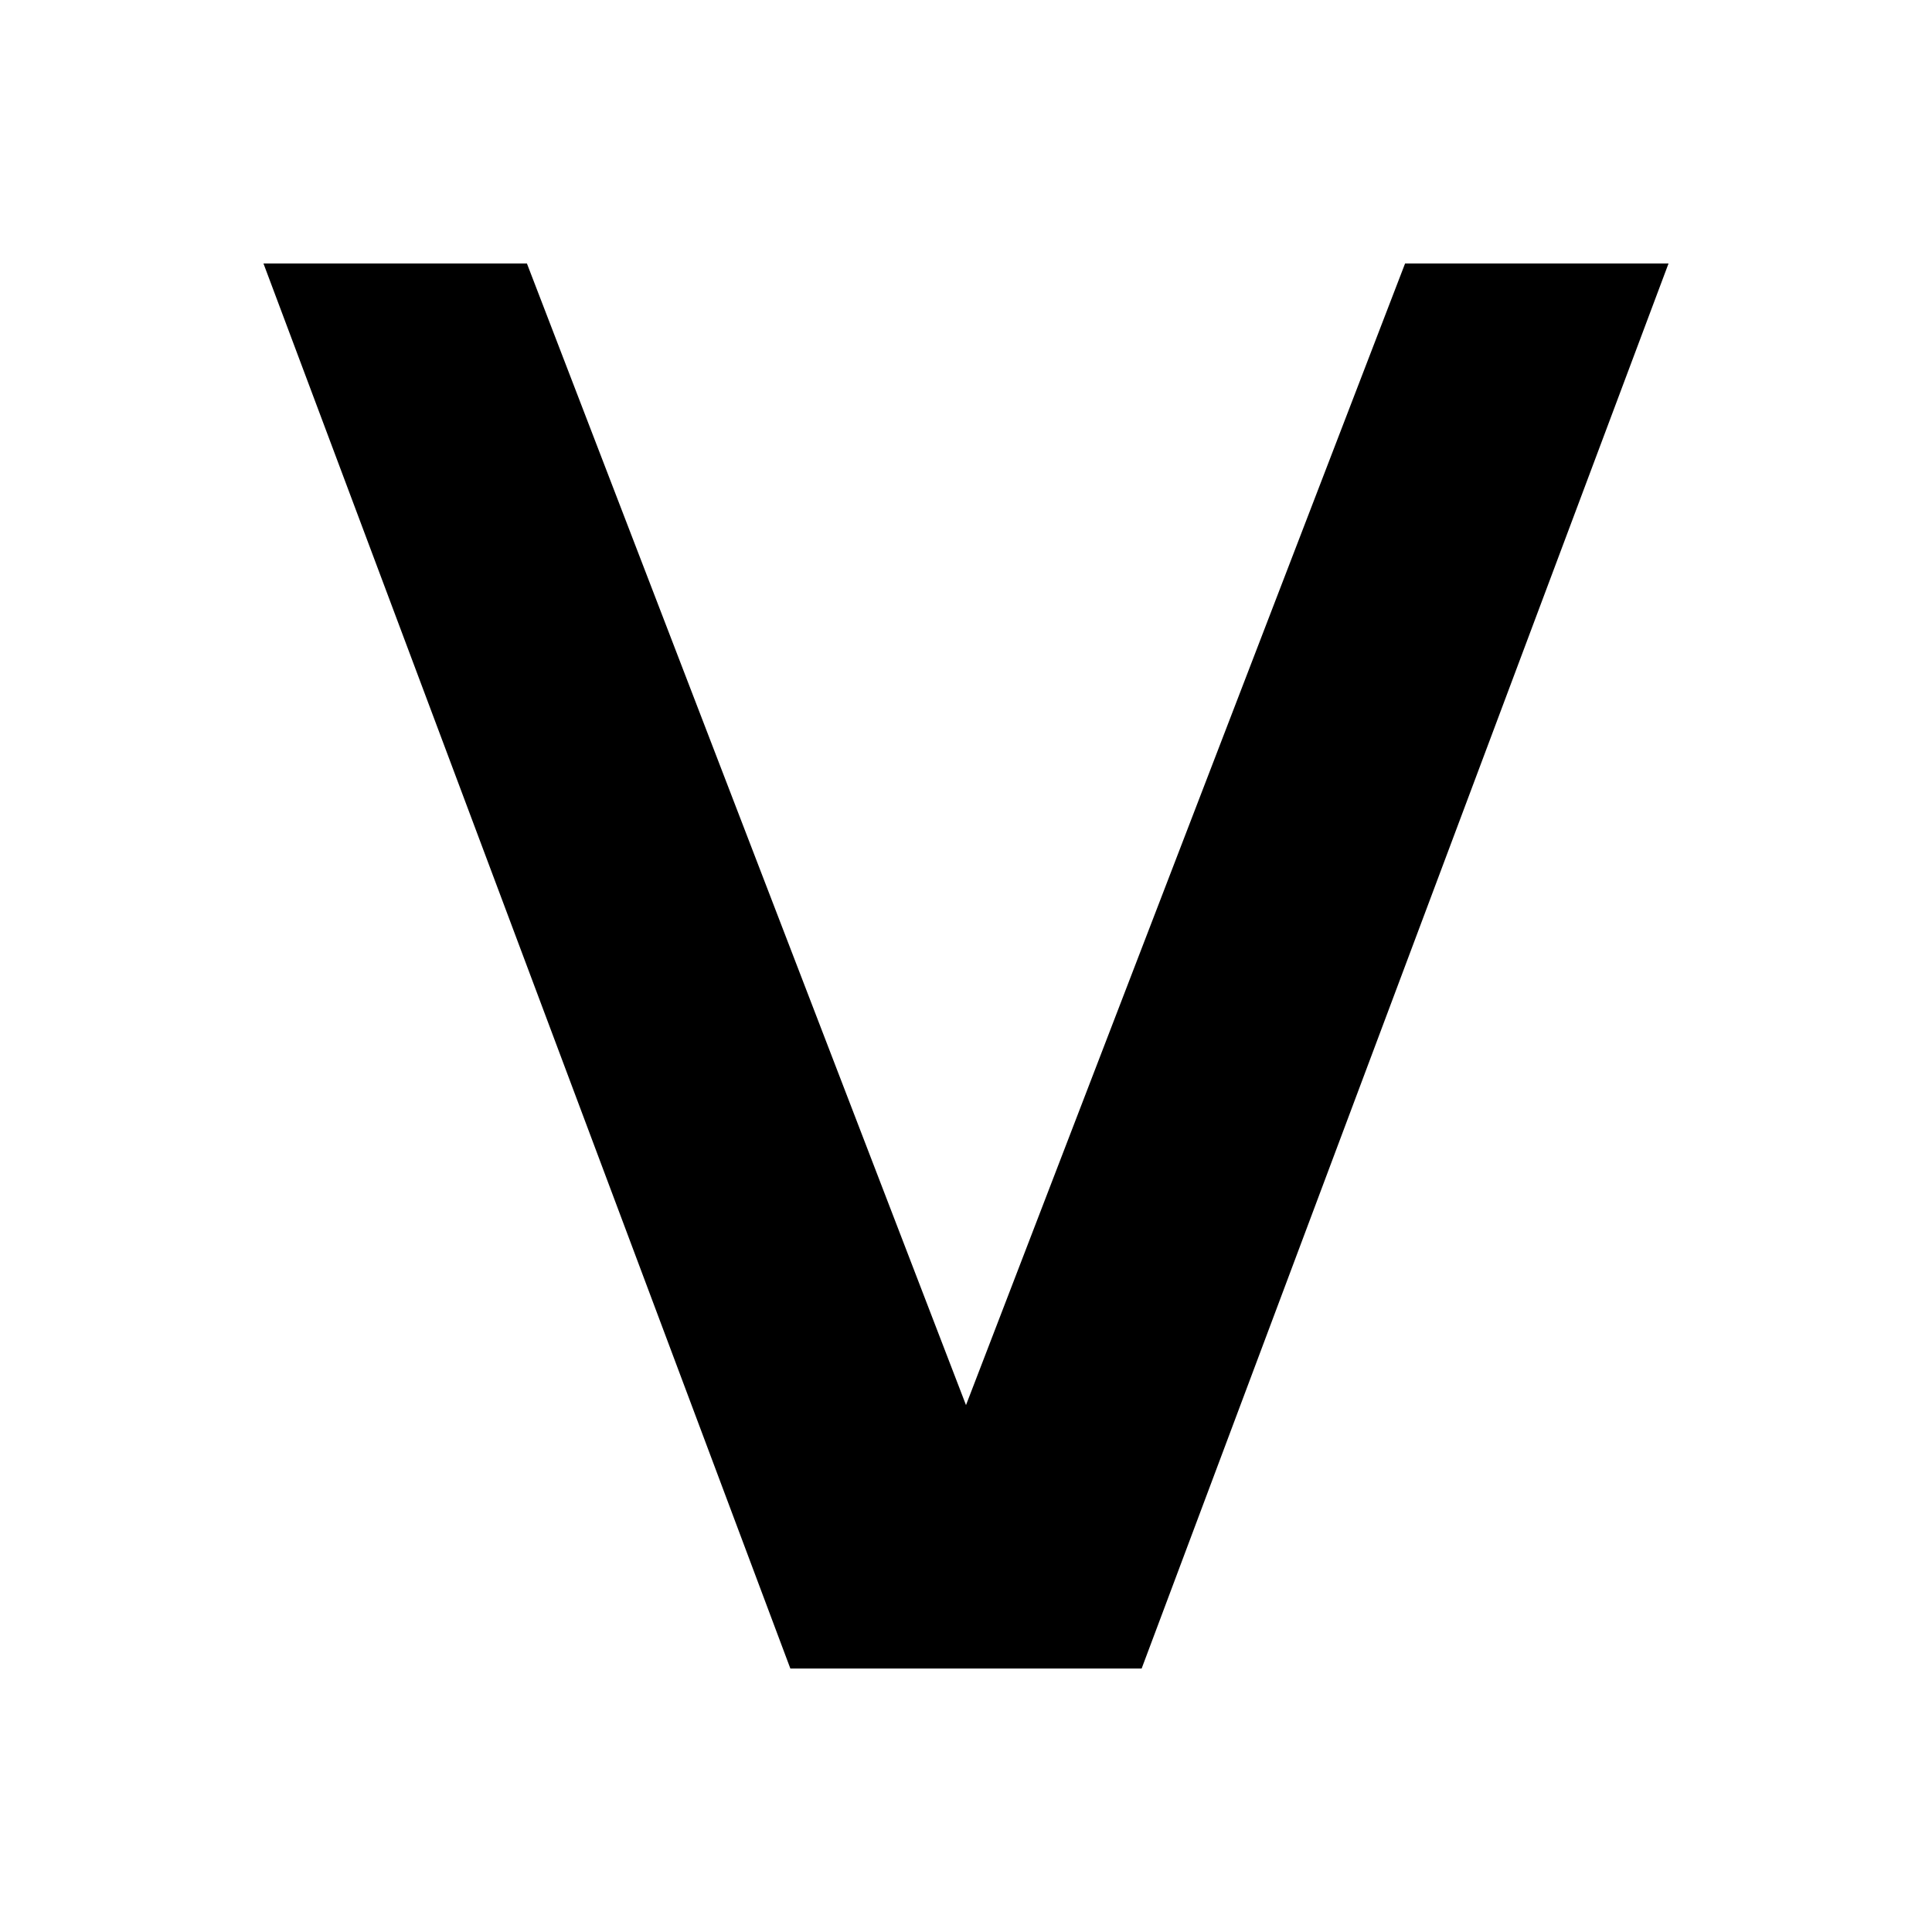
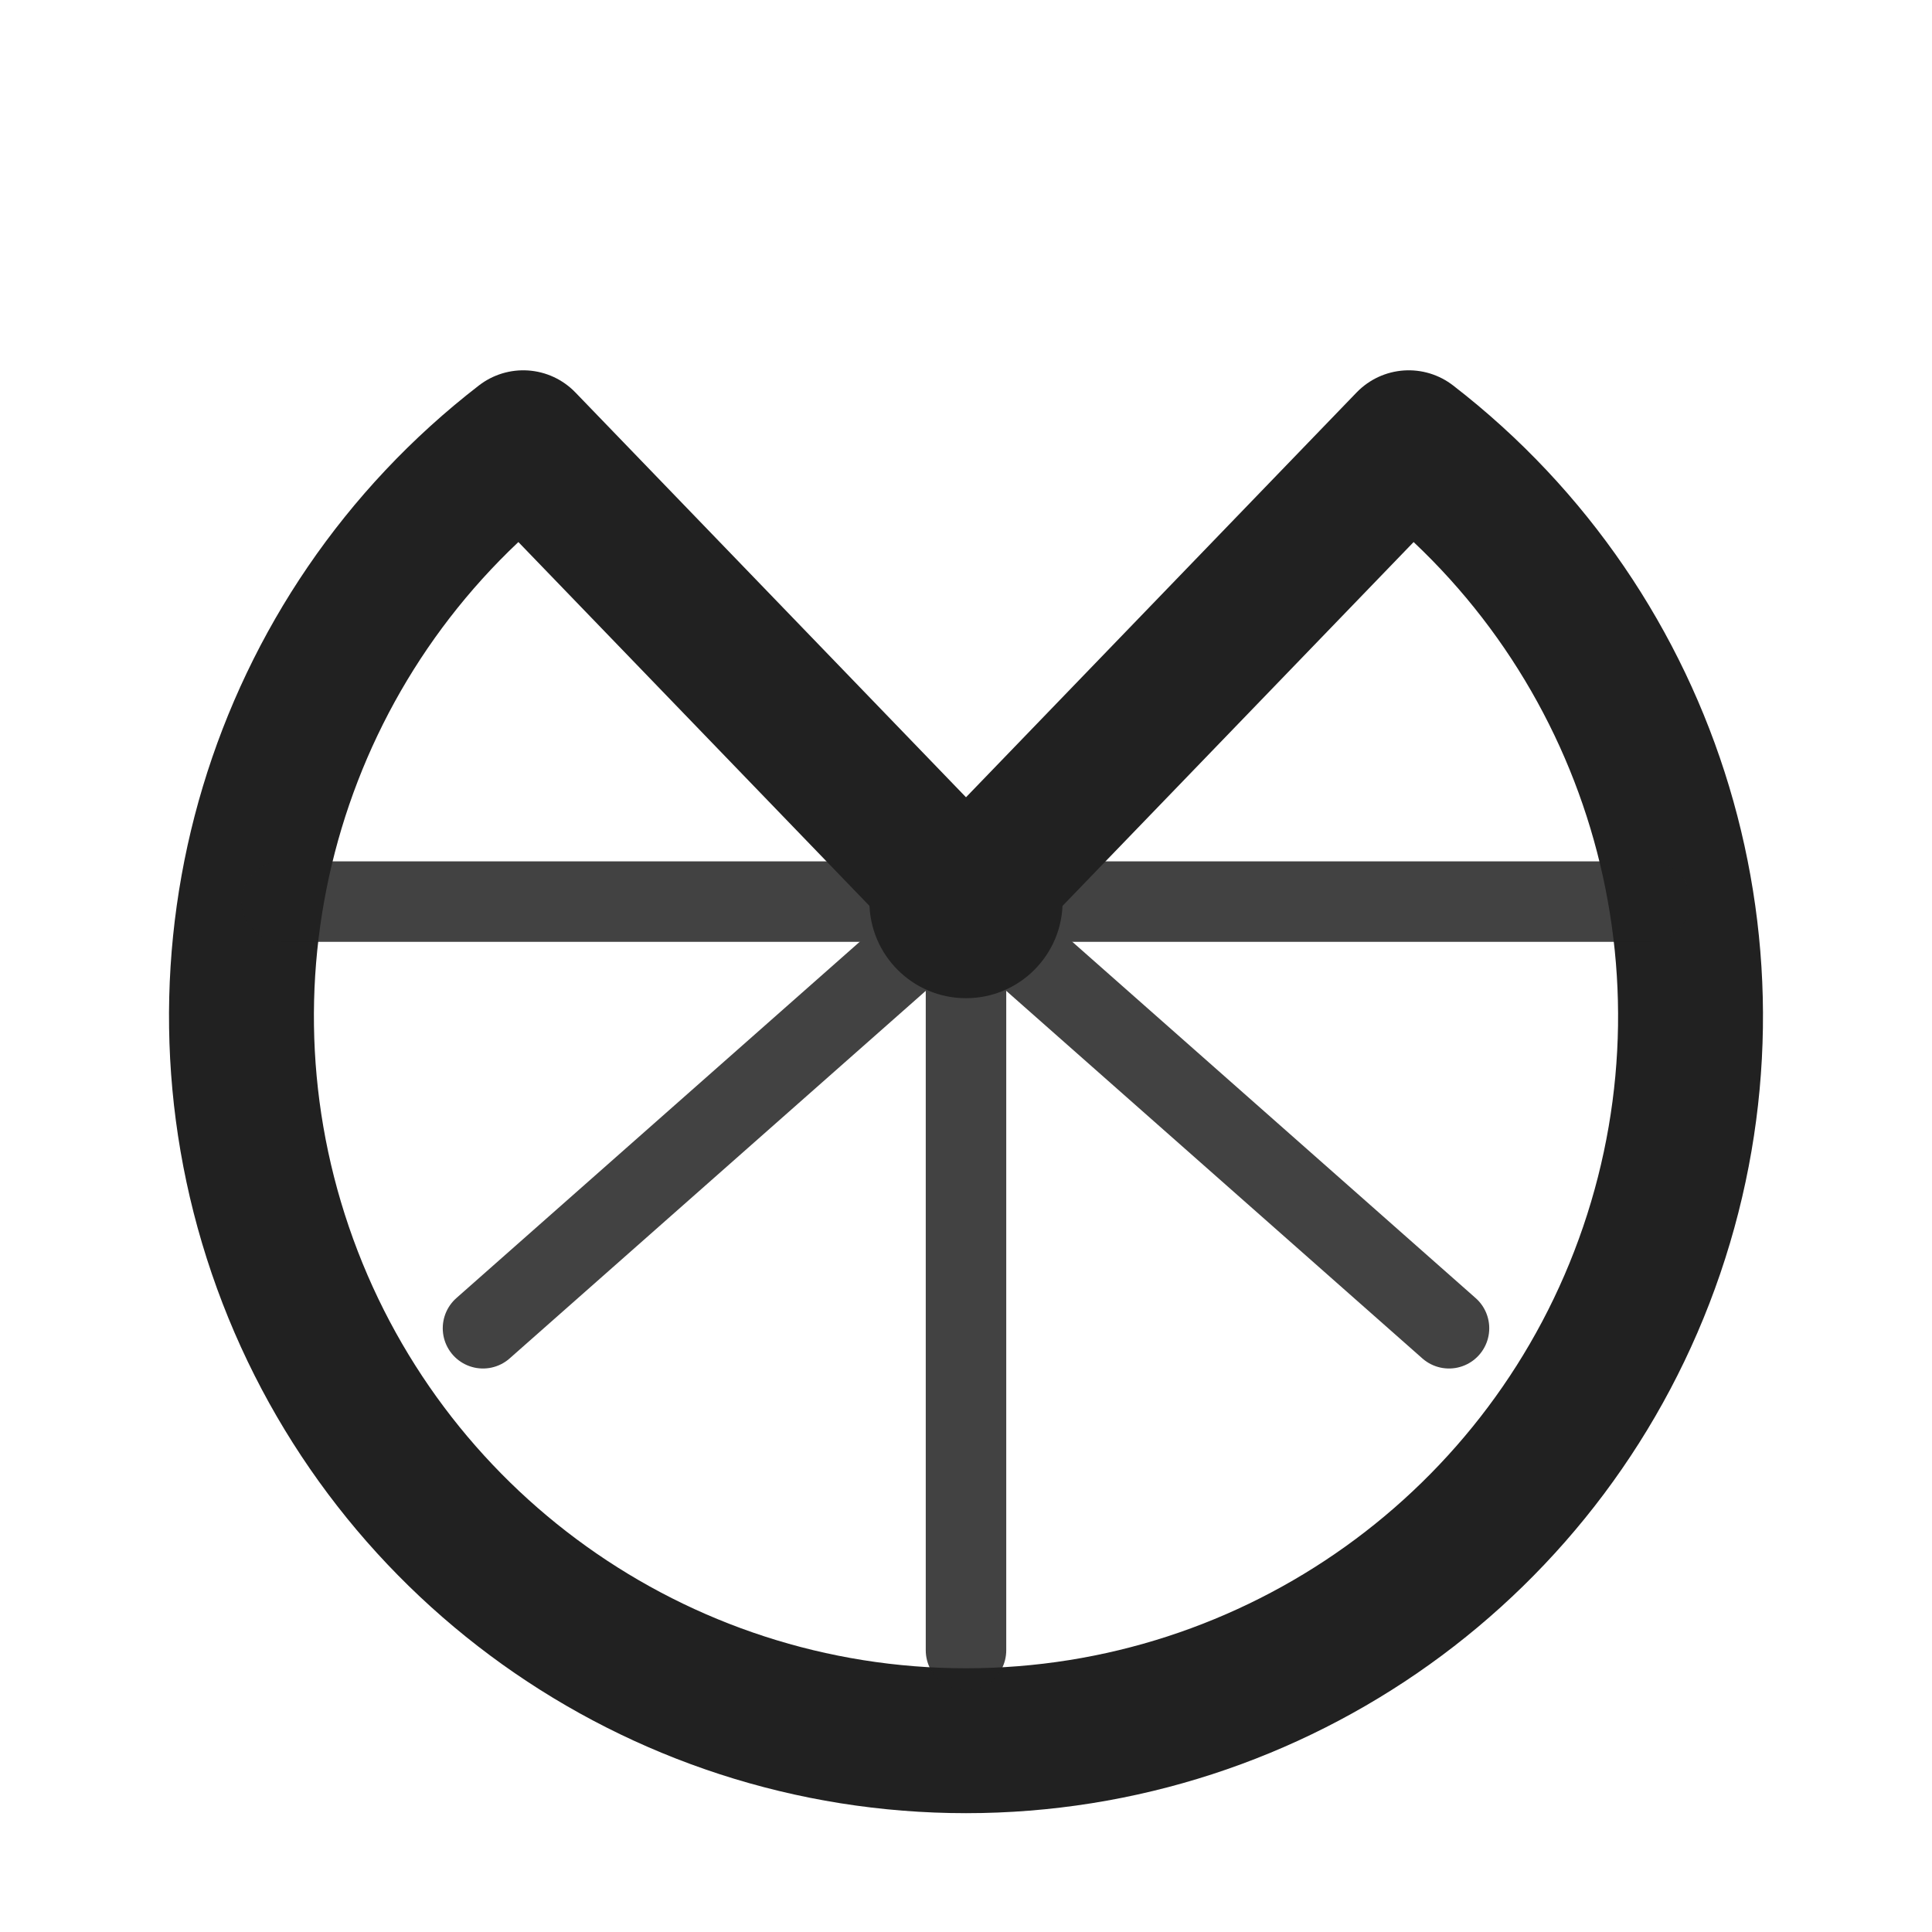
- <svg xmlns="http://www.w3.org/2000/svg" width="22" height="22" version="1.1" viewBox="0 0 22 22">
-   <path d="m3 3 6 16h4l6-16h-3l-5 13-5-13z" stroke-opacity="0" />
+ <svg xmlns="http://www.w3.org/2000/svg" viewBox="0 0 24 24" width="24" height="24">
+   <path d="M 12 11.2 L 17.5 5.5 A 9 9 0 1 1 6.5 5.5 Z" fill="none" stroke="#212121" stroke-width="1.8" stroke-linejoin="round" />
+   <g fill="none" stroke="#212121" stroke-width="1" stroke-linecap="round" opacity="0.85">
+     <path d="M 12 11.2 L 12 20.5" />
+     <path d="M 12 11.2 L 18 16.5" />
+     <path d="M 12 11.2 L 6 16.5" />
+     <path d="M 12 11.2 L 3.5 11.2" />
+     <path d="M 12 11.2 L 20.5 11.2" />
+   </g>
+   <circle cx="12" cy="11.2" r="1.2" fill="#212121" />
</svg>
